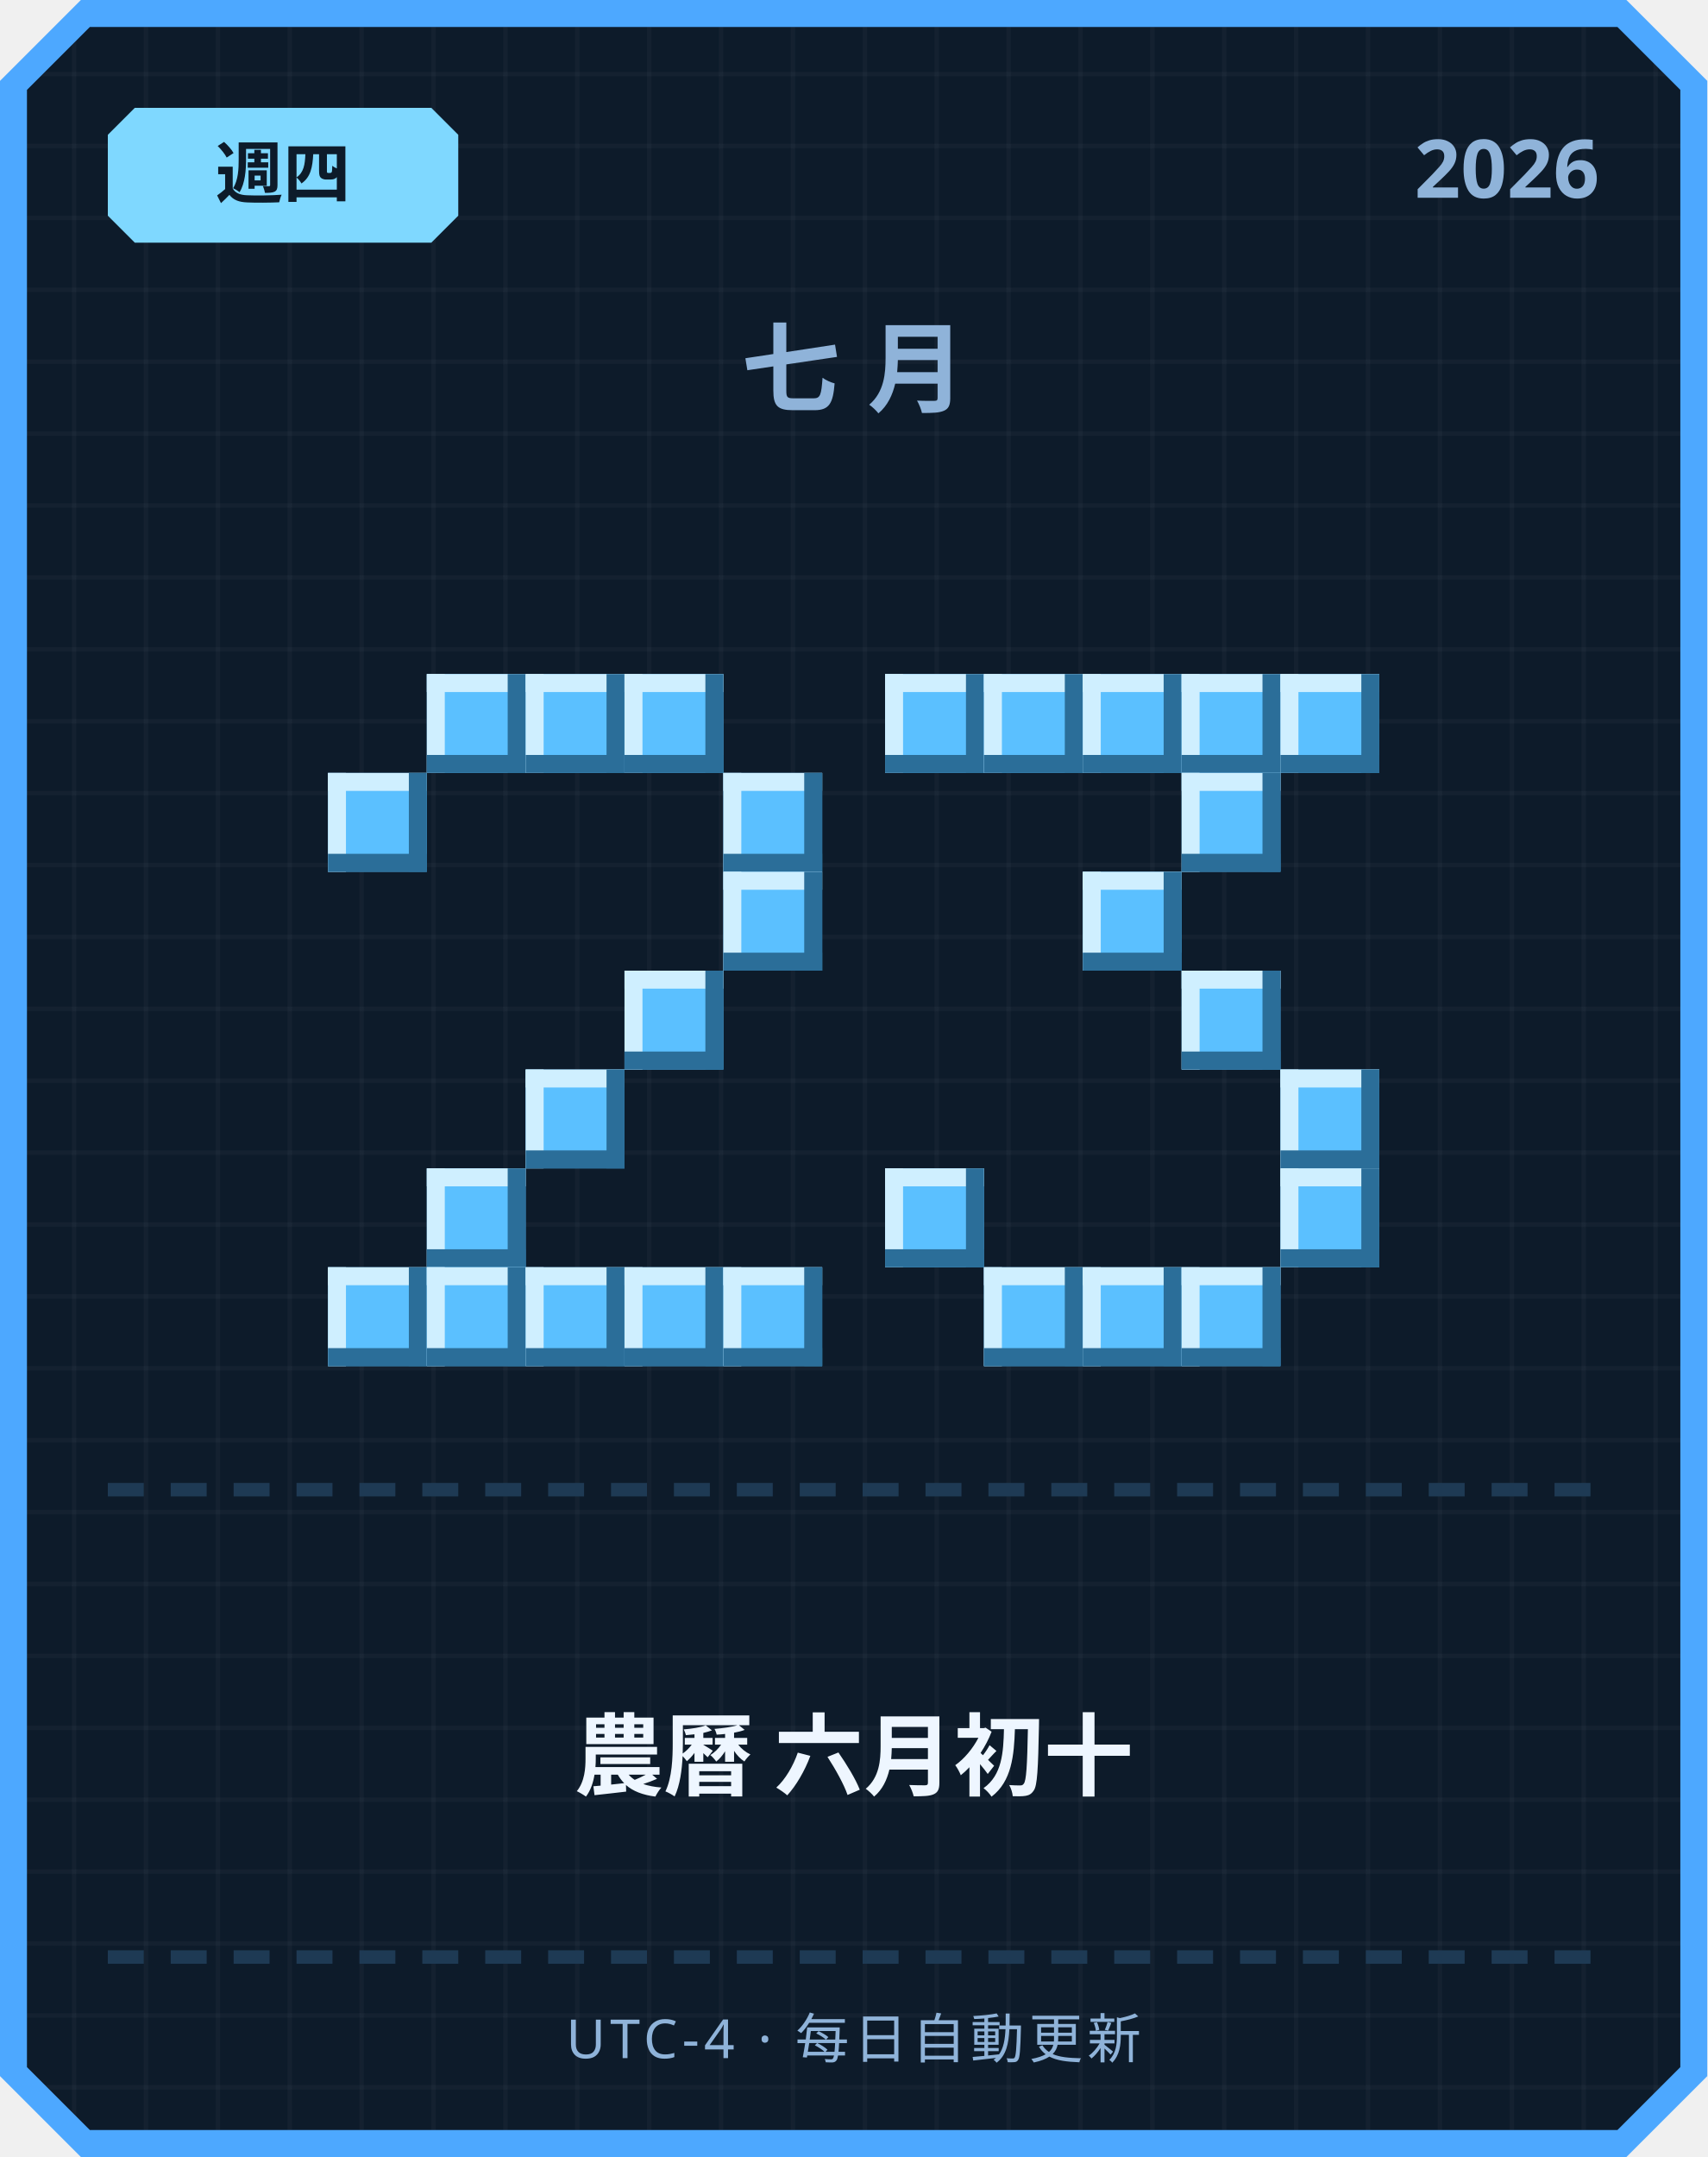
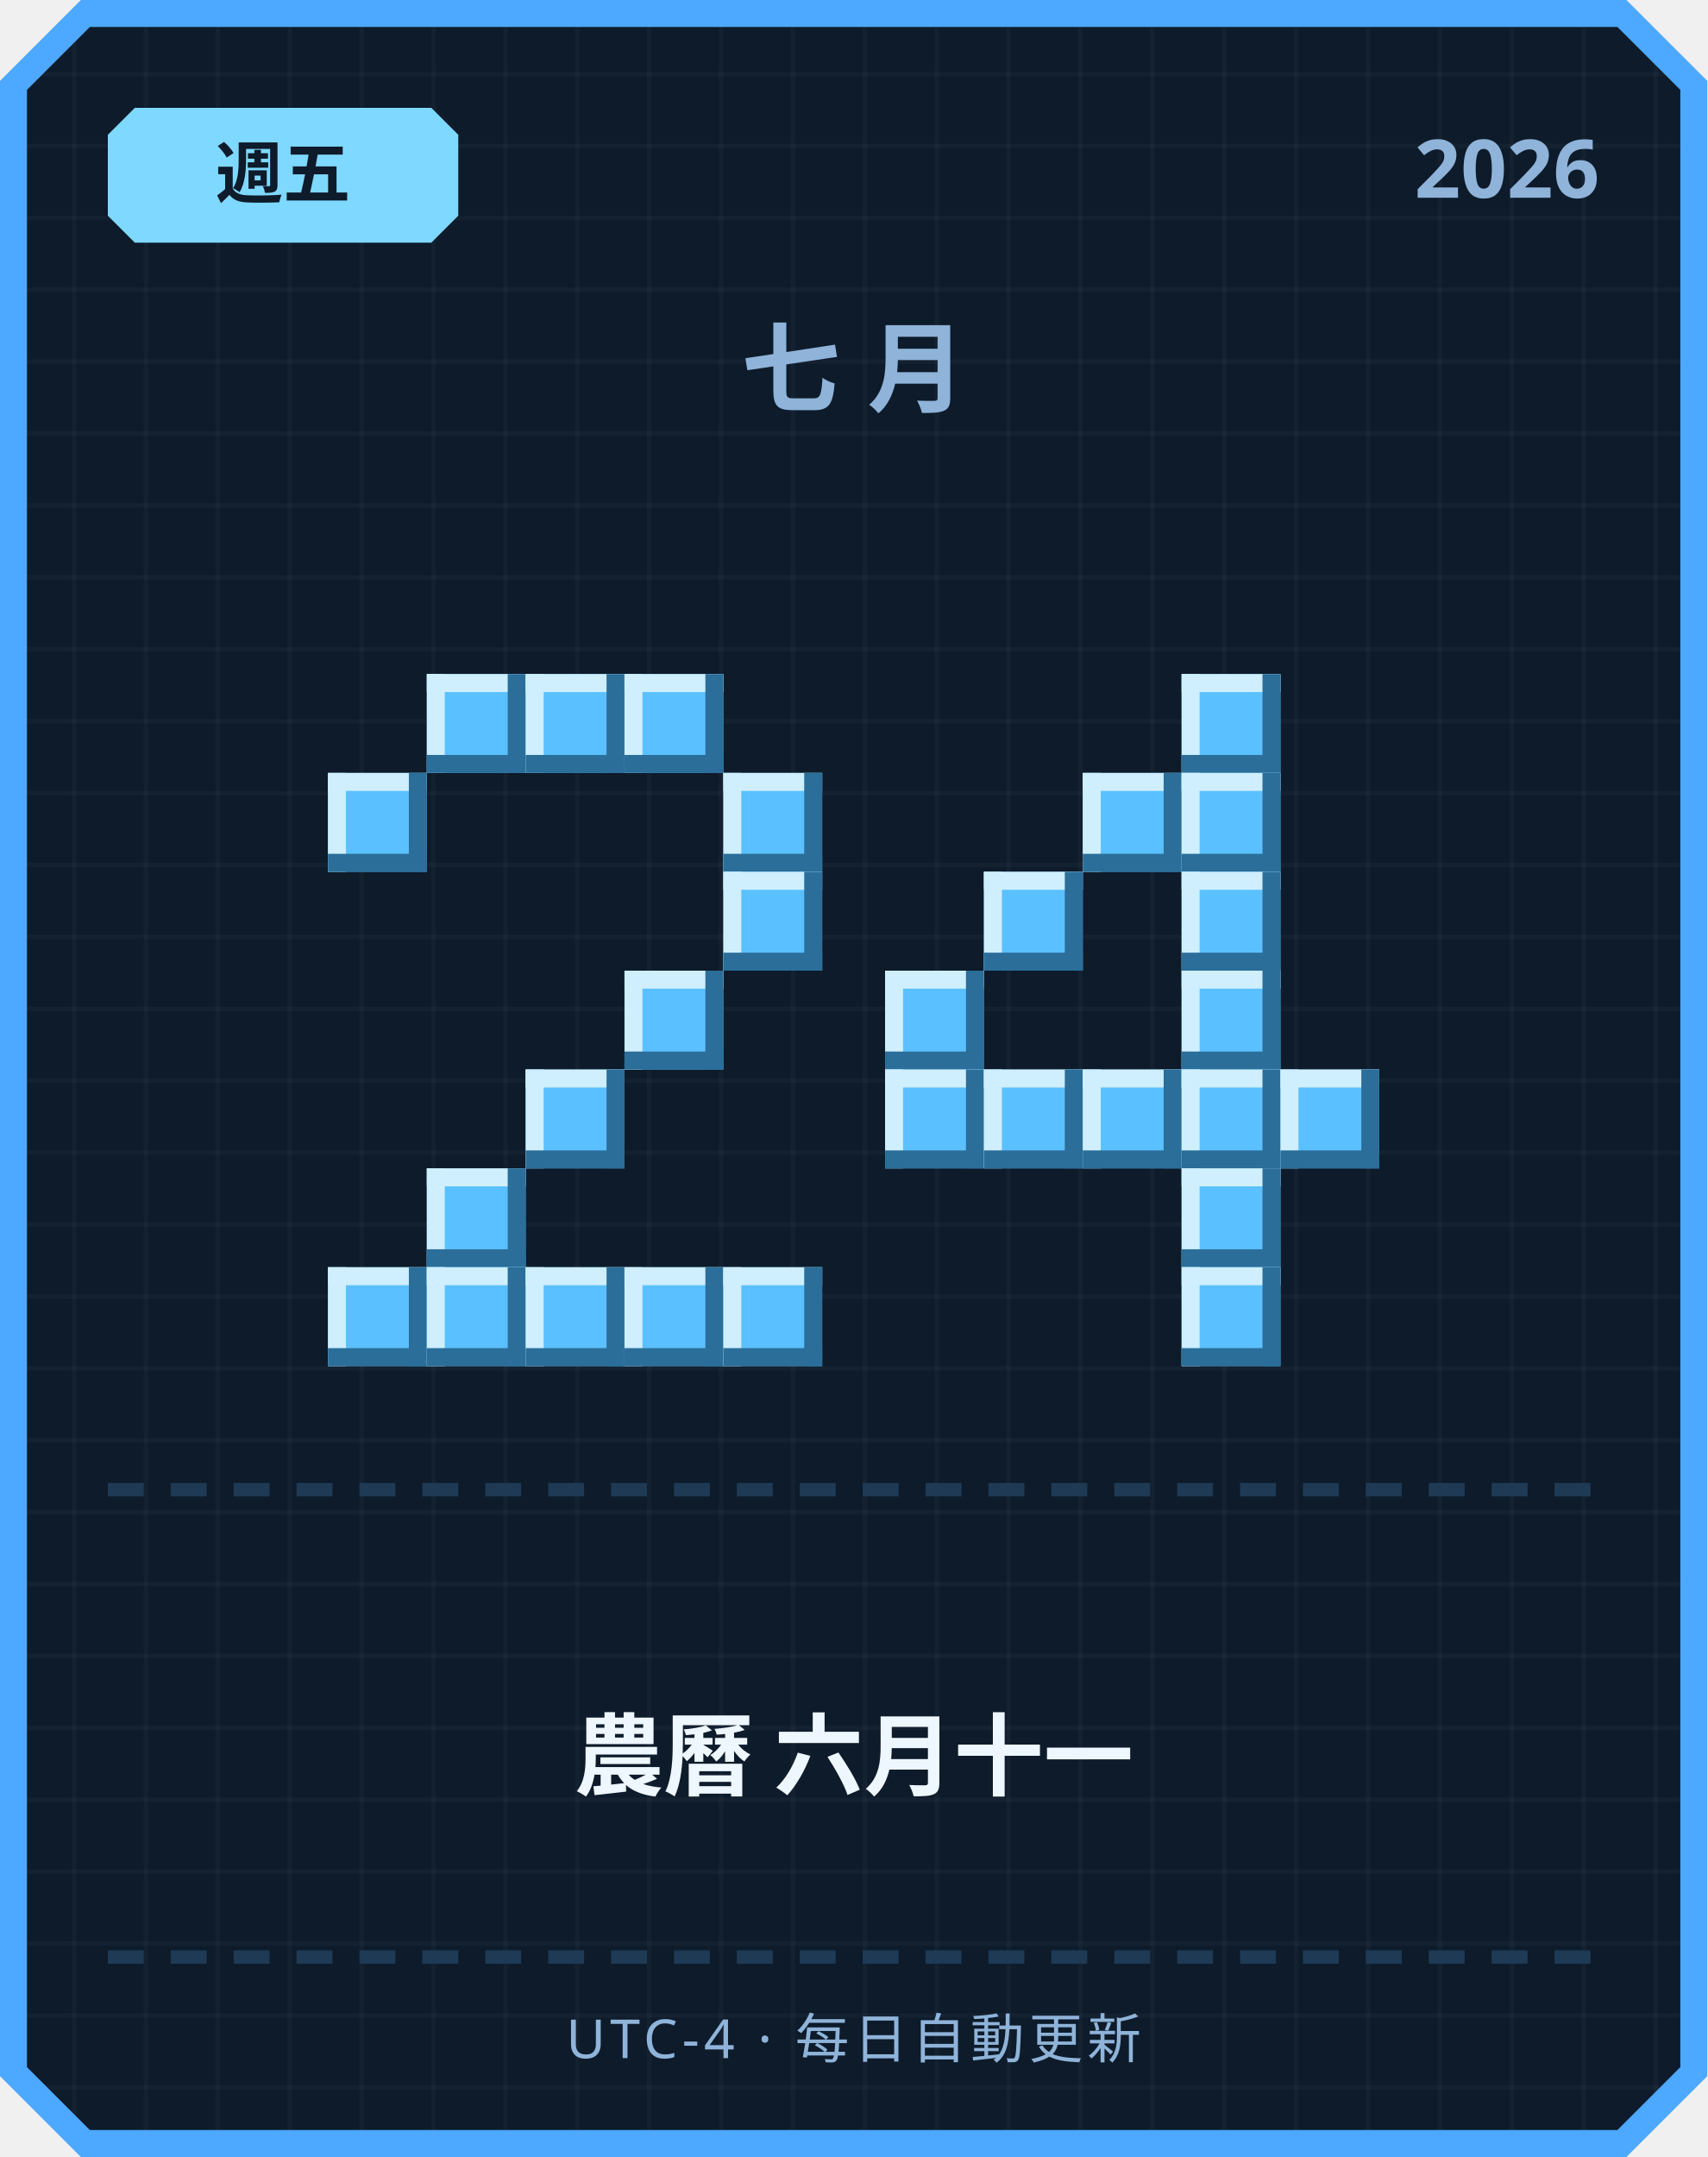
<svg xmlns="http://www.w3.org/2000/svg" width="380" height="480" viewBox="0 0 380 480">
  <defs>
    <pattern id="grid" width="16" height="16" patternUnits="userSpaceOnUse">
      <rect width="16" height="16" fill="#0d1b2a" />
      <rect width="1" height="16" fill="#ffffff" opacity="0.03" />
      <rect width="16" height="1" fill="#ffffff" opacity="0.03" />
    </pattern>
  </defs>
  <path d="M 18,0 L 362,0 L 380,18 L 380,462 L 362,480 L 18,480 L 0,462 L 0,18 Z" fill="#4da8ff" />
  <path d="M 20,6 L 360,6 L 374,20 L 374,460 L 360,474 L 20,474 L 6,460 L 6,20 Z" fill="url(#grid)" />
  <path d="M 30,24 L 96,24 L 102,30 L 102,48 L 96,54 L 30,54 L 24,48 L 24,30 Z" fill="#7fd8ff" />
-   <text x="63" y="44" text-anchor="middle" font-family="'Segoe UI', sans-serif" font-size="15" font-weight="700" fill="#0d1b2a">週四</text>
+   <text x="63" y="44" text-anchor="middle" font-family="'Segoe UI', sans-serif" font-size="15" font-weight="700" fill="#0d1b2a">週五</text>
  <text x="356" y="44" text-anchor="end" font-family="'Segoe UI', sans-serif" font-size="18" font-weight="700" fill="#8fb3d9">2026</text>
  <text x="190" y="90" text-anchor="middle" font-family="'Segoe UI', sans-serif" font-size="22" font-weight="700" letter-spacing="6" fill="#8fb3d9">七月</text>
  <rect x="95" y="150" width="22" height="22" fill="#5bc0ff" />
  <rect x="95" y="150" width="22" height="4" fill="#cfefff" />
  <rect x="95" y="150" width="4" height="22" fill="#cfefff" />
  <rect x="95" y="168" width="22" height="4" fill="#2b6e99" />
  <rect x="113" y="150" width="4" height="22" fill="#2b6e99" />
  <rect x="117" y="150" width="22" height="22" fill="#5bc0ff" />
  <rect x="117" y="150" width="22" height="4" fill="#cfefff" />
  <rect x="117" y="150" width="4" height="22" fill="#cfefff" />
  <rect x="117" y="168" width="22" height="4" fill="#2b6e99" />
  <rect x="135" y="150" width="4" height="22" fill="#2b6e99" />
  <rect x="139" y="150" width="22" height="22" fill="#5bc0ff" />
  <rect x="139" y="150" width="22" height="4" fill="#cfefff" />
  <rect x="139" y="150" width="4" height="22" fill="#cfefff" />
  <rect x="139" y="168" width="22" height="4" fill="#2b6e99" />
  <rect x="157" y="150" width="4" height="22" fill="#2b6e99" />
  <rect x="73" y="172" width="22" height="22" fill="#5bc0ff" />
  <rect x="73" y="172" width="22" height="4" fill="#cfefff" />
  <rect x="73" y="172" width="4" height="22" fill="#cfefff" />
  <rect x="73" y="190" width="22" height="4" fill="#2b6e99" />
  <rect x="91" y="172" width="4" height="22" fill="#2b6e99" />
  <rect x="161" y="172" width="22" height="22" fill="#5bc0ff" />
  <rect x="161" y="172" width="22" height="4" fill="#cfefff" />
  <rect x="161" y="172" width="4" height="22" fill="#cfefff" />
  <rect x="161" y="190" width="22" height="4" fill="#2b6e99" />
  <rect x="179" y="172" width="4" height="22" fill="#2b6e99" />
  <rect x="161" y="194" width="22" height="22" fill="#5bc0ff" />
  <rect x="161" y="194" width="22" height="4" fill="#cfefff" />
  <rect x="161" y="194" width="4" height="22" fill="#cfefff" />
  <rect x="161" y="212" width="22" height="4" fill="#2b6e99" />
  <rect x="179" y="194" width="4" height="22" fill="#2b6e99" />
  <rect x="139" y="216" width="22" height="22" fill="#5bc0ff" />
  <rect x="139" y="216" width="22" height="4" fill="#cfefff" />
  <rect x="139" y="216" width="4" height="22" fill="#cfefff" />
  <rect x="139" y="234" width="22" height="4" fill="#2b6e99" />
  <rect x="157" y="216" width="4" height="22" fill="#2b6e99" />
  <rect x="117" y="238" width="22" height="22" fill="#5bc0ff" />
  <rect x="117" y="238" width="22" height="4" fill="#cfefff" />
  <rect x="117" y="238" width="4" height="22" fill="#cfefff" />
  <rect x="117" y="256" width="22" height="4" fill="#2b6e99" />
  <rect x="135" y="238" width="4" height="22" fill="#2b6e99" />
  <rect x="95" y="260" width="22" height="22" fill="#5bc0ff" />
  <rect x="95" y="260" width="22" height="4" fill="#cfefff" />
  <rect x="95" y="260" width="4" height="22" fill="#cfefff" />
  <rect x="95" y="278" width="22" height="4" fill="#2b6e99" />
  <rect x="113" y="260" width="4" height="22" fill="#2b6e99" />
  <rect x="73" y="282" width="22" height="22" fill="#5bc0ff" />
  <rect x="73" y="282" width="22" height="4" fill="#cfefff" />
  <rect x="73" y="282" width="4" height="22" fill="#cfefff" />
  <rect x="73" y="300" width="22" height="4" fill="#2b6e99" />
  <rect x="91" y="282" width="4" height="22" fill="#2b6e99" />
  <rect x="95" y="282" width="22" height="22" fill="#5bc0ff" />
  <rect x="95" y="282" width="22" height="4" fill="#cfefff" />
  <rect x="95" y="282" width="4" height="22" fill="#cfefff" />
  <rect x="95" y="300" width="22" height="4" fill="#2b6e99" />
  <rect x="113" y="282" width="4" height="22" fill="#2b6e99" />
  <rect x="117" y="282" width="22" height="22" fill="#5bc0ff" />
  <rect x="117" y="282" width="22" height="4" fill="#cfefff" />
  <rect x="117" y="282" width="4" height="22" fill="#cfefff" />
  <rect x="117" y="300" width="22" height="4" fill="#2b6e99" />
  <rect x="135" y="282" width="4" height="22" fill="#2b6e99" />
  <rect x="139" y="282" width="22" height="22" fill="#5bc0ff" />
  <rect x="139" y="282" width="22" height="4" fill="#cfefff" />
  <rect x="139" y="282" width="4" height="22" fill="#cfefff" />
  <rect x="139" y="300" width="22" height="4" fill="#2b6e99" />
  <rect x="157" y="282" width="4" height="22" fill="#2b6e99" />
  <rect x="161" y="282" width="22" height="22" fill="#5bc0ff" />
  <rect x="161" y="282" width="22" height="4" fill="#cfefff" />
  <rect x="161" y="282" width="4" height="22" fill="#cfefff" />
  <rect x="161" y="300" width="22" height="4" fill="#2b6e99" />
  <rect x="179" y="282" width="4" height="22" fill="#2b6e99" />
-   <rect x="197" y="150" width="22" height="22" fill="#5bc0ff" />
-   <rect x="197" y="150" width="22" height="4" fill="#cfefff" />
-   <rect x="197" y="150" width="4" height="22" fill="#cfefff" />
-   <rect x="197" y="168" width="22" height="4" fill="#2b6e99" />
-   <rect x="215" y="150" width="4" height="22" fill="#2b6e99" />
-   <rect x="219" y="150" width="22" height="22" fill="#5bc0ff" />
-   <rect x="219" y="150" width="22" height="4" fill="#cfefff" />
-   <rect x="219" y="150" width="4" height="22" fill="#cfefff" />
-   <rect x="219" y="168" width="22" height="4" fill="#2b6e99" />
-   <rect x="237" y="150" width="4" height="22" fill="#2b6e99" />
-   <rect x="241" y="150" width="22" height="22" fill="#5bc0ff" />
-   <rect x="241" y="150" width="22" height="4" fill="#cfefff" />
-   <rect x="241" y="150" width="4" height="22" fill="#cfefff" />
-   <rect x="241" y="168" width="22" height="4" fill="#2b6e99" />
-   <rect x="259" y="150" width="4" height="22" fill="#2b6e99" />
  <rect x="263" y="150" width="22" height="22" fill="#5bc0ff" />
  <rect x="263" y="150" width="22" height="4" fill="#cfefff" />
  <rect x="263" y="150" width="4" height="22" fill="#cfefff" />
  <rect x="263" y="168" width="22" height="4" fill="#2b6e99" />
  <rect x="281" y="150" width="4" height="22" fill="#2b6e99" />
-   <rect x="285" y="150" width="22" height="22" fill="#5bc0ff" />
-   <rect x="285" y="150" width="22" height="4" fill="#cfefff" />
-   <rect x="285" y="150" width="4" height="22" fill="#cfefff" />
-   <rect x="285" y="168" width="22" height="4" fill="#2b6e99" />
-   <rect x="303" y="150" width="4" height="22" fill="#2b6e99" />
+   <rect x="241" y="172" width="22" height="22" fill="#5bc0ff" />
+   <rect x="241" y="172" width="22" height="4" fill="#cfefff" />
+   <rect x="241" y="172" width="4" height="22" fill="#cfefff" />
+   <rect x="241" y="190" width="22" height="4" fill="#2b6e99" />
+   <rect x="259" y="172" width="4" height="22" fill="#2b6e99" />
  <rect x="263" y="172" width="22" height="22" fill="#5bc0ff" />
  <rect x="263" y="172" width="22" height="4" fill="#cfefff" />
  <rect x="263" y="172" width="4" height="22" fill="#cfefff" />
  <rect x="263" y="190" width="22" height="4" fill="#2b6e99" />
  <rect x="281" y="172" width="4" height="22" fill="#2b6e99" />
-   <rect x="241" y="194" width="22" height="22" fill="#5bc0ff" />
-   <rect x="241" y="194" width="22" height="4" fill="#cfefff" />
-   <rect x="241" y="194" width="4" height="22" fill="#cfefff" />
-   <rect x="241" y="212" width="22" height="4" fill="#2b6e99" />
-   <rect x="259" y="194" width="4" height="22" fill="#2b6e99" />
+   <rect x="219" y="194" width="22" height="22" fill="#5bc0ff" />
+   <rect x="219" y="194" width="22" height="4" fill="#cfefff" />
+   <rect x="219" y="194" width="4" height="22" fill="#cfefff" />
+   <rect x="219" y="212" width="22" height="4" fill="#2b6e99" />
+   <rect x="237" y="194" width="4" height="22" fill="#2b6e99" />
+   <rect x="263" y="194" width="22" height="22" fill="#5bc0ff" />
+   <rect x="263" y="194" width="22" height="4" fill="#cfefff" />
+   <rect x="263" y="194" width="4" height="22" fill="#cfefff" />
+   <rect x="263" y="212" width="22" height="4" fill="#2b6e99" />
+   <rect x="281" y="194" width="4" height="22" fill="#2b6e99" />
+   <rect x="197" y="216" width="22" height="22" fill="#5bc0ff" />
+   <rect x="197" y="216" width="22" height="4" fill="#cfefff" />
+   <rect x="197" y="216" width="4" height="22" fill="#cfefff" />
+   <rect x="197" y="234" width="22" height="4" fill="#2b6e99" />
+   <rect x="215" y="216" width="4" height="22" fill="#2b6e99" />
  <rect x="263" y="216" width="22" height="22" fill="#5bc0ff" />
  <rect x="263" y="216" width="22" height="4" fill="#cfefff" />
  <rect x="263" y="216" width="4" height="22" fill="#cfefff" />
  <rect x="263" y="234" width="22" height="4" fill="#2b6e99" />
  <rect x="281" y="216" width="4" height="22" fill="#2b6e99" />
+   <rect x="197" y="238" width="22" height="22" fill="#5bc0ff" />
+   <rect x="197" y="238" width="22" height="4" fill="#cfefff" />
+   <rect x="197" y="238" width="4" height="22" fill="#cfefff" />
+   <rect x="197" y="256" width="22" height="4" fill="#2b6e99" />
+   <rect x="215" y="238" width="4" height="22" fill="#2b6e99" />
+   <rect x="219" y="238" width="22" height="22" fill="#5bc0ff" />
+   <rect x="219" y="238" width="22" height="4" fill="#cfefff" />
+   <rect x="219" y="238" width="4" height="22" fill="#cfefff" />
+   <rect x="219" y="256" width="22" height="4" fill="#2b6e99" />
+   <rect x="237" y="238" width="4" height="22" fill="#2b6e99" />
+   <rect x="241" y="238" width="22" height="22" fill="#5bc0ff" />
+   <rect x="241" y="238" width="22" height="4" fill="#cfefff" />
+   <rect x="241" y="238" width="4" height="22" fill="#cfefff" />
+   <rect x="241" y="256" width="22" height="4" fill="#2b6e99" />
+   <rect x="259" y="238" width="4" height="22" fill="#2b6e99" />
+   <rect x="263" y="238" width="22" height="22" fill="#5bc0ff" />
+   <rect x="263" y="238" width="22" height="4" fill="#cfefff" />
+   <rect x="263" y="238" width="4" height="22" fill="#cfefff" />
+   <rect x="263" y="256" width="22" height="4" fill="#2b6e99" />
+   <rect x="281" y="238" width="4" height="22" fill="#2b6e99" />
  <rect x="285" y="238" width="22" height="22" fill="#5bc0ff" />
  <rect x="285" y="238" width="22" height="4" fill="#cfefff" />
  <rect x="285" y="238" width="4" height="22" fill="#cfefff" />
  <rect x="285" y="256" width="22" height="4" fill="#2b6e99" />
  <rect x="303" y="238" width="4" height="22" fill="#2b6e99" />
-   <rect x="197" y="260" width="22" height="22" fill="#5bc0ff" />
-   <rect x="197" y="260" width="22" height="4" fill="#cfefff" />
-   <rect x="197" y="260" width="4" height="22" fill="#cfefff" />
-   <rect x="197" y="278" width="22" height="4" fill="#2b6e99" />
-   <rect x="215" y="260" width="4" height="22" fill="#2b6e99" />
-   <rect x="285" y="260" width="22" height="22" fill="#5bc0ff" />
-   <rect x="285" y="260" width="22" height="4" fill="#cfefff" />
-   <rect x="285" y="260" width="4" height="22" fill="#cfefff" />
-   <rect x="285" y="278" width="22" height="4" fill="#2b6e99" />
-   <rect x="303" y="260" width="4" height="22" fill="#2b6e99" />
-   <rect x="219" y="282" width="22" height="22" fill="#5bc0ff" />
-   <rect x="219" y="282" width="22" height="4" fill="#cfefff" />
-   <rect x="219" y="282" width="4" height="22" fill="#cfefff" />
-   <rect x="219" y="300" width="22" height="4" fill="#2b6e99" />
-   <rect x="237" y="282" width="4" height="22" fill="#2b6e99" />
-   <rect x="241" y="282" width="22" height="22" fill="#5bc0ff" />
-   <rect x="241" y="282" width="22" height="4" fill="#cfefff" />
-   <rect x="241" y="282" width="4" height="22" fill="#cfefff" />
-   <rect x="241" y="300" width="22" height="4" fill="#2b6e99" />
-   <rect x="259" y="282" width="4" height="22" fill="#2b6e99" />
+   <rect x="263" y="260" width="22" height="22" fill="#5bc0ff" />
+   <rect x="263" y="260" width="22" height="4" fill="#cfefff" />
+   <rect x="263" y="260" width="4" height="22" fill="#cfefff" />
+   <rect x="263" y="278" width="22" height="4" fill="#2b6e99" />
+   <rect x="281" y="260" width="4" height="22" fill="#2b6e99" />
  <rect x="263" y="282" width="22" height="22" fill="#5bc0ff" />
  <rect x="263" y="282" width="22" height="4" fill="#cfefff" />
  <rect x="263" y="282" width="4" height="22" fill="#cfefff" />
  <rect x="263" y="300" width="22" height="4" fill="#2b6e99" />
  <rect x="281" y="282" width="4" height="22" fill="#2b6e99" />
  <rect x="24" y="330" width="8" height="3" fill="#1e3a54" />
  <rect x="38" y="330" width="8" height="3" fill="#1e3a54" />
  <rect x="52" y="330" width="8" height="3" fill="#1e3a54" />
  <rect x="66" y="330" width="8" height="3" fill="#1e3a54" />
  <rect x="80" y="330" width="8" height="3" fill="#1e3a54" />
  <rect x="94" y="330" width="8" height="3" fill="#1e3a54" />
  <rect x="108" y="330" width="8" height="3" fill="#1e3a54" />
  <rect x="122" y="330" width="8" height="3" fill="#1e3a54" />
  <rect x="136" y="330" width="8" height="3" fill="#1e3a54" />
  <rect x="150" y="330" width="8" height="3" fill="#1e3a54" />
  <rect x="164" y="330" width="8" height="3" fill="#1e3a54" />
  <rect x="178" y="330" width="8" height="3" fill="#1e3a54" />
  <rect x="192" y="330" width="8" height="3" fill="#1e3a54" />
  <rect x="206" y="330" width="8" height="3" fill="#1e3a54" />
  <rect x="220" y="330" width="8" height="3" fill="#1e3a54" />
  <rect x="234" y="330" width="8" height="3" fill="#1e3a54" />
  <rect x="248" y="330" width="8" height="3" fill="#1e3a54" />
  <rect x="262" y="330" width="8" height="3" fill="#1e3a54" />
  <rect x="276" y="330" width="8" height="3" fill="#1e3a54" />
  <rect x="290" y="330" width="8" height="3" fill="#1e3a54" />
  <rect x="304" y="330" width="8" height="3" fill="#1e3a54" />
  <rect x="318" y="330" width="8" height="3" fill="#1e3a54" />
  <rect x="332" y="330" width="8" height="3" fill="#1e3a54" />
  <rect x="346" y="330" width="8" height="3" fill="#1e3a54" />
-   <text x="190" y="398" text-anchor="middle" font-family="'Segoe UI', 'Microsoft JhengHei', sans-serif" font-size="20" font-weight="700" fill="#eef6ff">農曆 六月初十</text>
+   <text x="190" y="398" text-anchor="middle" font-family="'Segoe UI', 'Microsoft JhengHei', sans-serif" font-size="20" font-weight="700" fill="#eef6ff">農曆 六月十一</text>
  <rect x="24" y="434" width="8" height="3" fill="#1e3a54" />
  <rect x="38" y="434" width="8" height="3" fill="#1e3a54" />
  <rect x="52" y="434" width="8" height="3" fill="#1e3a54" />
  <rect x="66" y="434" width="8" height="3" fill="#1e3a54" />
  <rect x="80" y="434" width="8" height="3" fill="#1e3a54" />
  <rect x="94" y="434" width="8" height="3" fill="#1e3a54" />
  <rect x="108" y="434" width="8" height="3" fill="#1e3a54" />
  <rect x="122" y="434" width="8" height="3" fill="#1e3a54" />
  <rect x="136" y="434" width="8" height="3" fill="#1e3a54" />
  <rect x="150" y="434" width="8" height="3" fill="#1e3a54" />
  <rect x="164" y="434" width="8" height="3" fill="#1e3a54" />
  <rect x="178" y="434" width="8" height="3" fill="#1e3a54" />
  <rect x="192" y="434" width="8" height="3" fill="#1e3a54" />
  <rect x="206" y="434" width="8" height="3" fill="#1e3a54" />
  <rect x="220" y="434" width="8" height="3" fill="#1e3a54" />
  <rect x="234" y="434" width="8" height="3" fill="#1e3a54" />
  <rect x="248" y="434" width="8" height="3" fill="#1e3a54" />
  <rect x="262" y="434" width="8" height="3" fill="#1e3a54" />
  <rect x="276" y="434" width="8" height="3" fill="#1e3a54" />
  <rect x="290" y="434" width="8" height="3" fill="#1e3a54" />
  <rect x="304" y="434" width="8" height="3" fill="#1e3a54" />
  <rect x="318" y="434" width="8" height="3" fill="#1e3a54" />
  <rect x="332" y="434" width="8" height="3" fill="#1e3a54" />
  <rect x="346" y="434" width="8" height="3" fill="#1e3a54" />
  <text x="190" y="458" text-anchor="middle" font-family="'Segoe UI', sans-serif" font-size="12" letter-spacing="1" fill="#8fb3d9">UTC-4 · 每日自動更新</text>
</svg>
